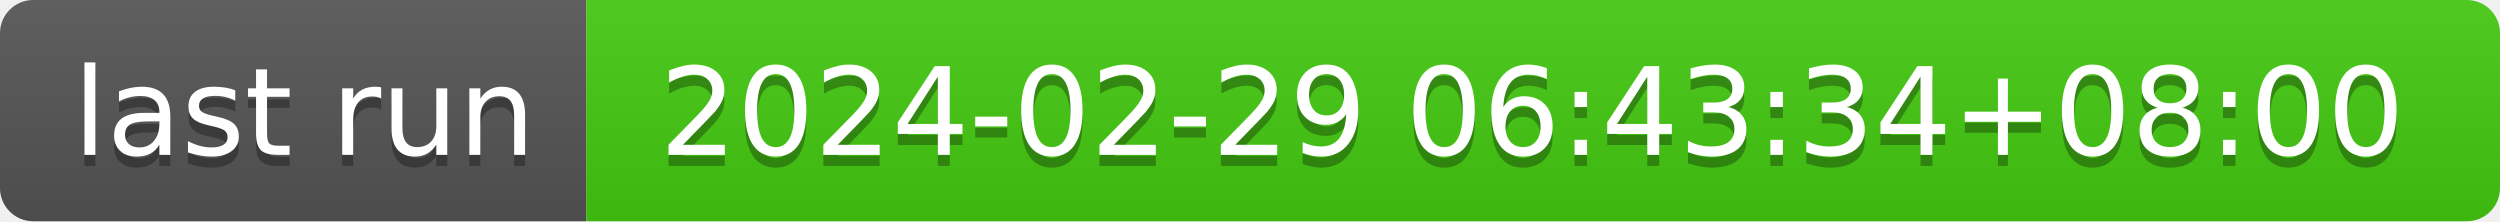
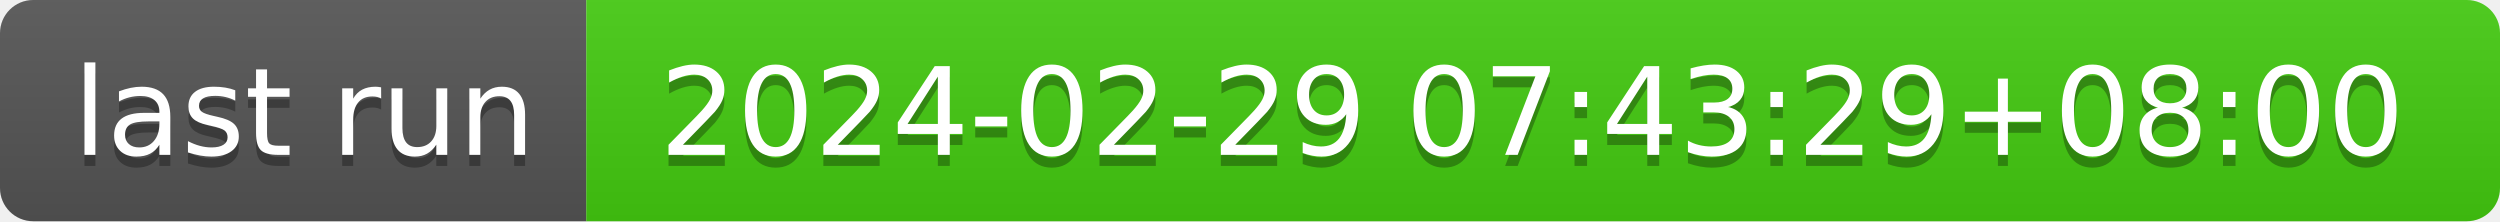
- <svg xmlns="http://www.w3.org/2000/svg" width="226" height="20" role="img" aria-label="last run: 2024-02-29 06:43:34+08:00">
+ <svg xmlns="http://www.w3.org/2000/svg" width="226" height="20" role="img" aria-label="last run: 2024-02-29 07:43:29+08:00">
  <linearGradient id="s" x2="0" y2="100%">
    <stop offset="0" stop-color="#bbb" stop-opacity=".1" />
    <stop offset="1" stop-opacity=".1" />
  </linearGradient>
  <clipPath id="r">
    <rect width="226" height="20" rx="3" fill="#fff" />
  </clipPath>
  <g clip-path="url(#r)">
    <rect width="53" height="20" fill="#555" />
    <rect x="53" width="173" height="20" fill="#4c1" />
    <rect width="226" height="20" fill="url(#s)" />
  </g>
  <g fill="#fff" text-anchor="middle" font-family="Verdana,Geneva,DejaVu Sans,sans-serif" text-rendering="geometricPrecision" font-size="110">
    <text aria-hidden="true" x="275" y="150" fill="#010101" fill-opacity=".3" transform="scale(.1)" textLength="430">last run</text>
    <text x="275" y="140" transform="scale(.1)" fill="#fff" textLength="430">last run</text>
-     <text aria-hidden="true" x="1385" y="150" fill="#010101" fill-opacity=".3" transform="scale(.1)" textLength="1630">2024-02-29 06:43:34+08:00</text>
-     <text x="1385" y="140" transform="scale(.1)" fill="#fff" textLength="1630">2024-02-29 06:43:34+08:00</text>
+     <text aria-hidden="true" x="1385" y="150" fill="#010101" fill-opacity=".3" transform="scale(.1)" textLength="1630">2024-02-29 07:43:29+08:00</text>
+     <text x="1385" y="140" transform="scale(.1)" fill="#fff" textLength="1630">2024-02-29 07:43:29+08:00</text>
  </g>
</svg>
